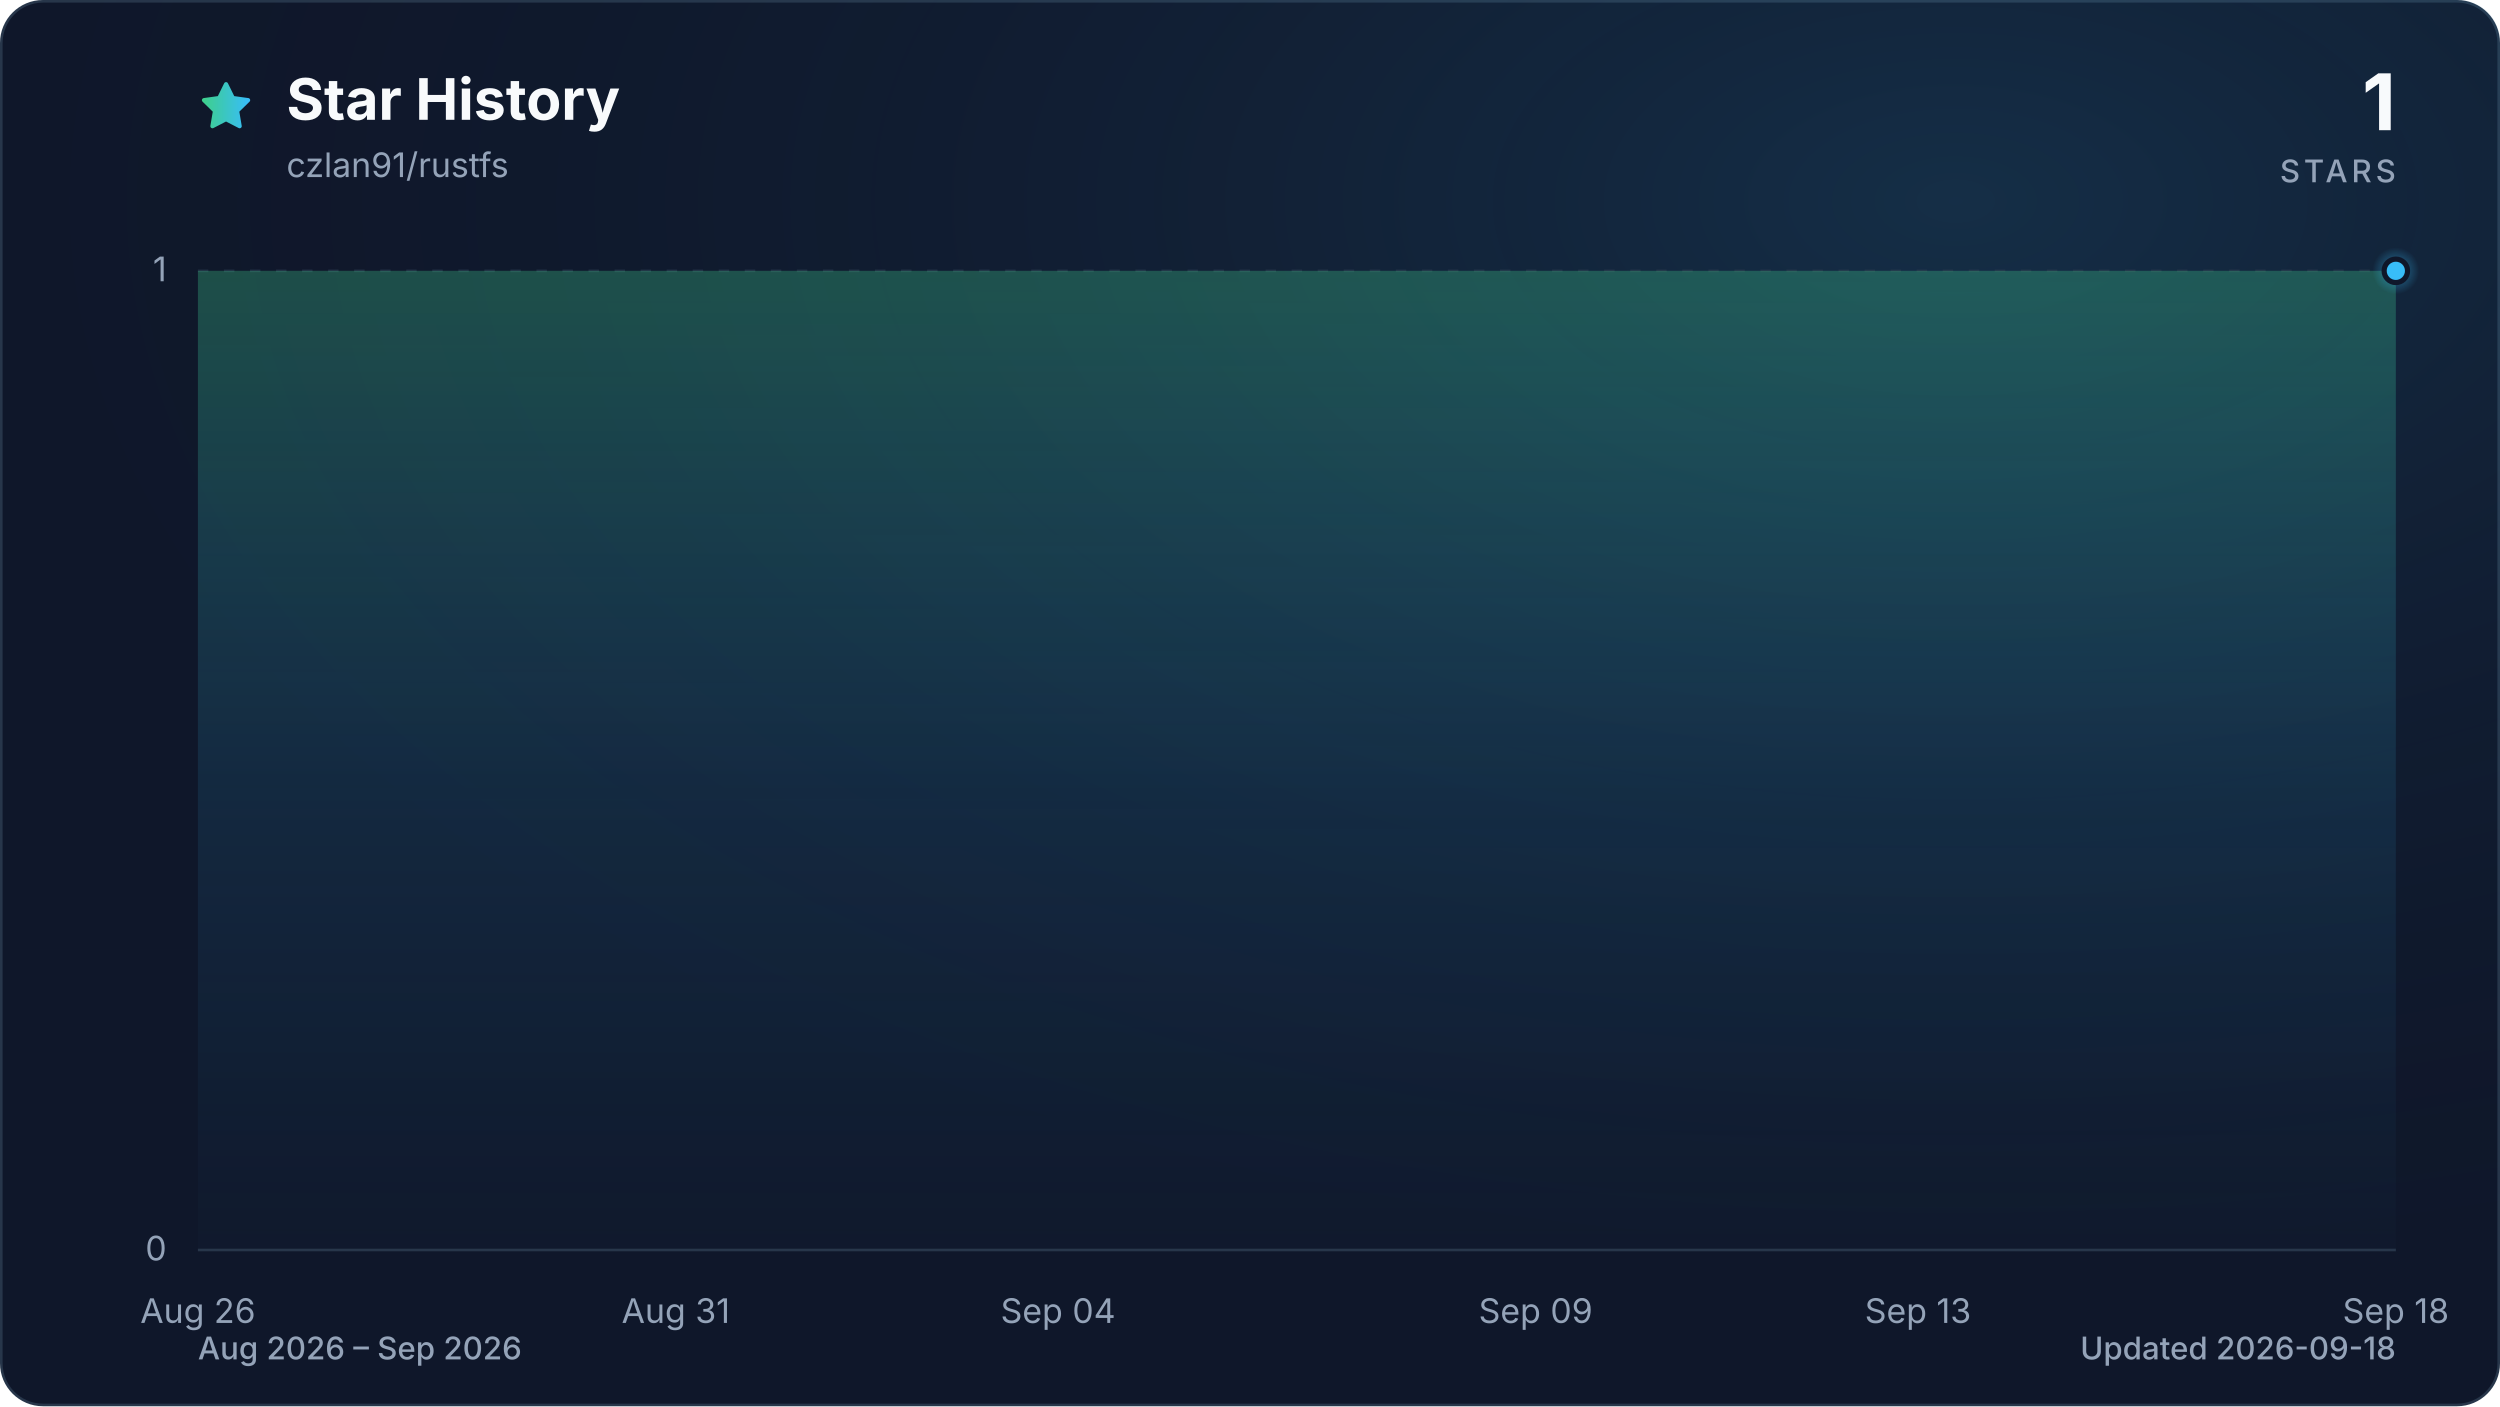
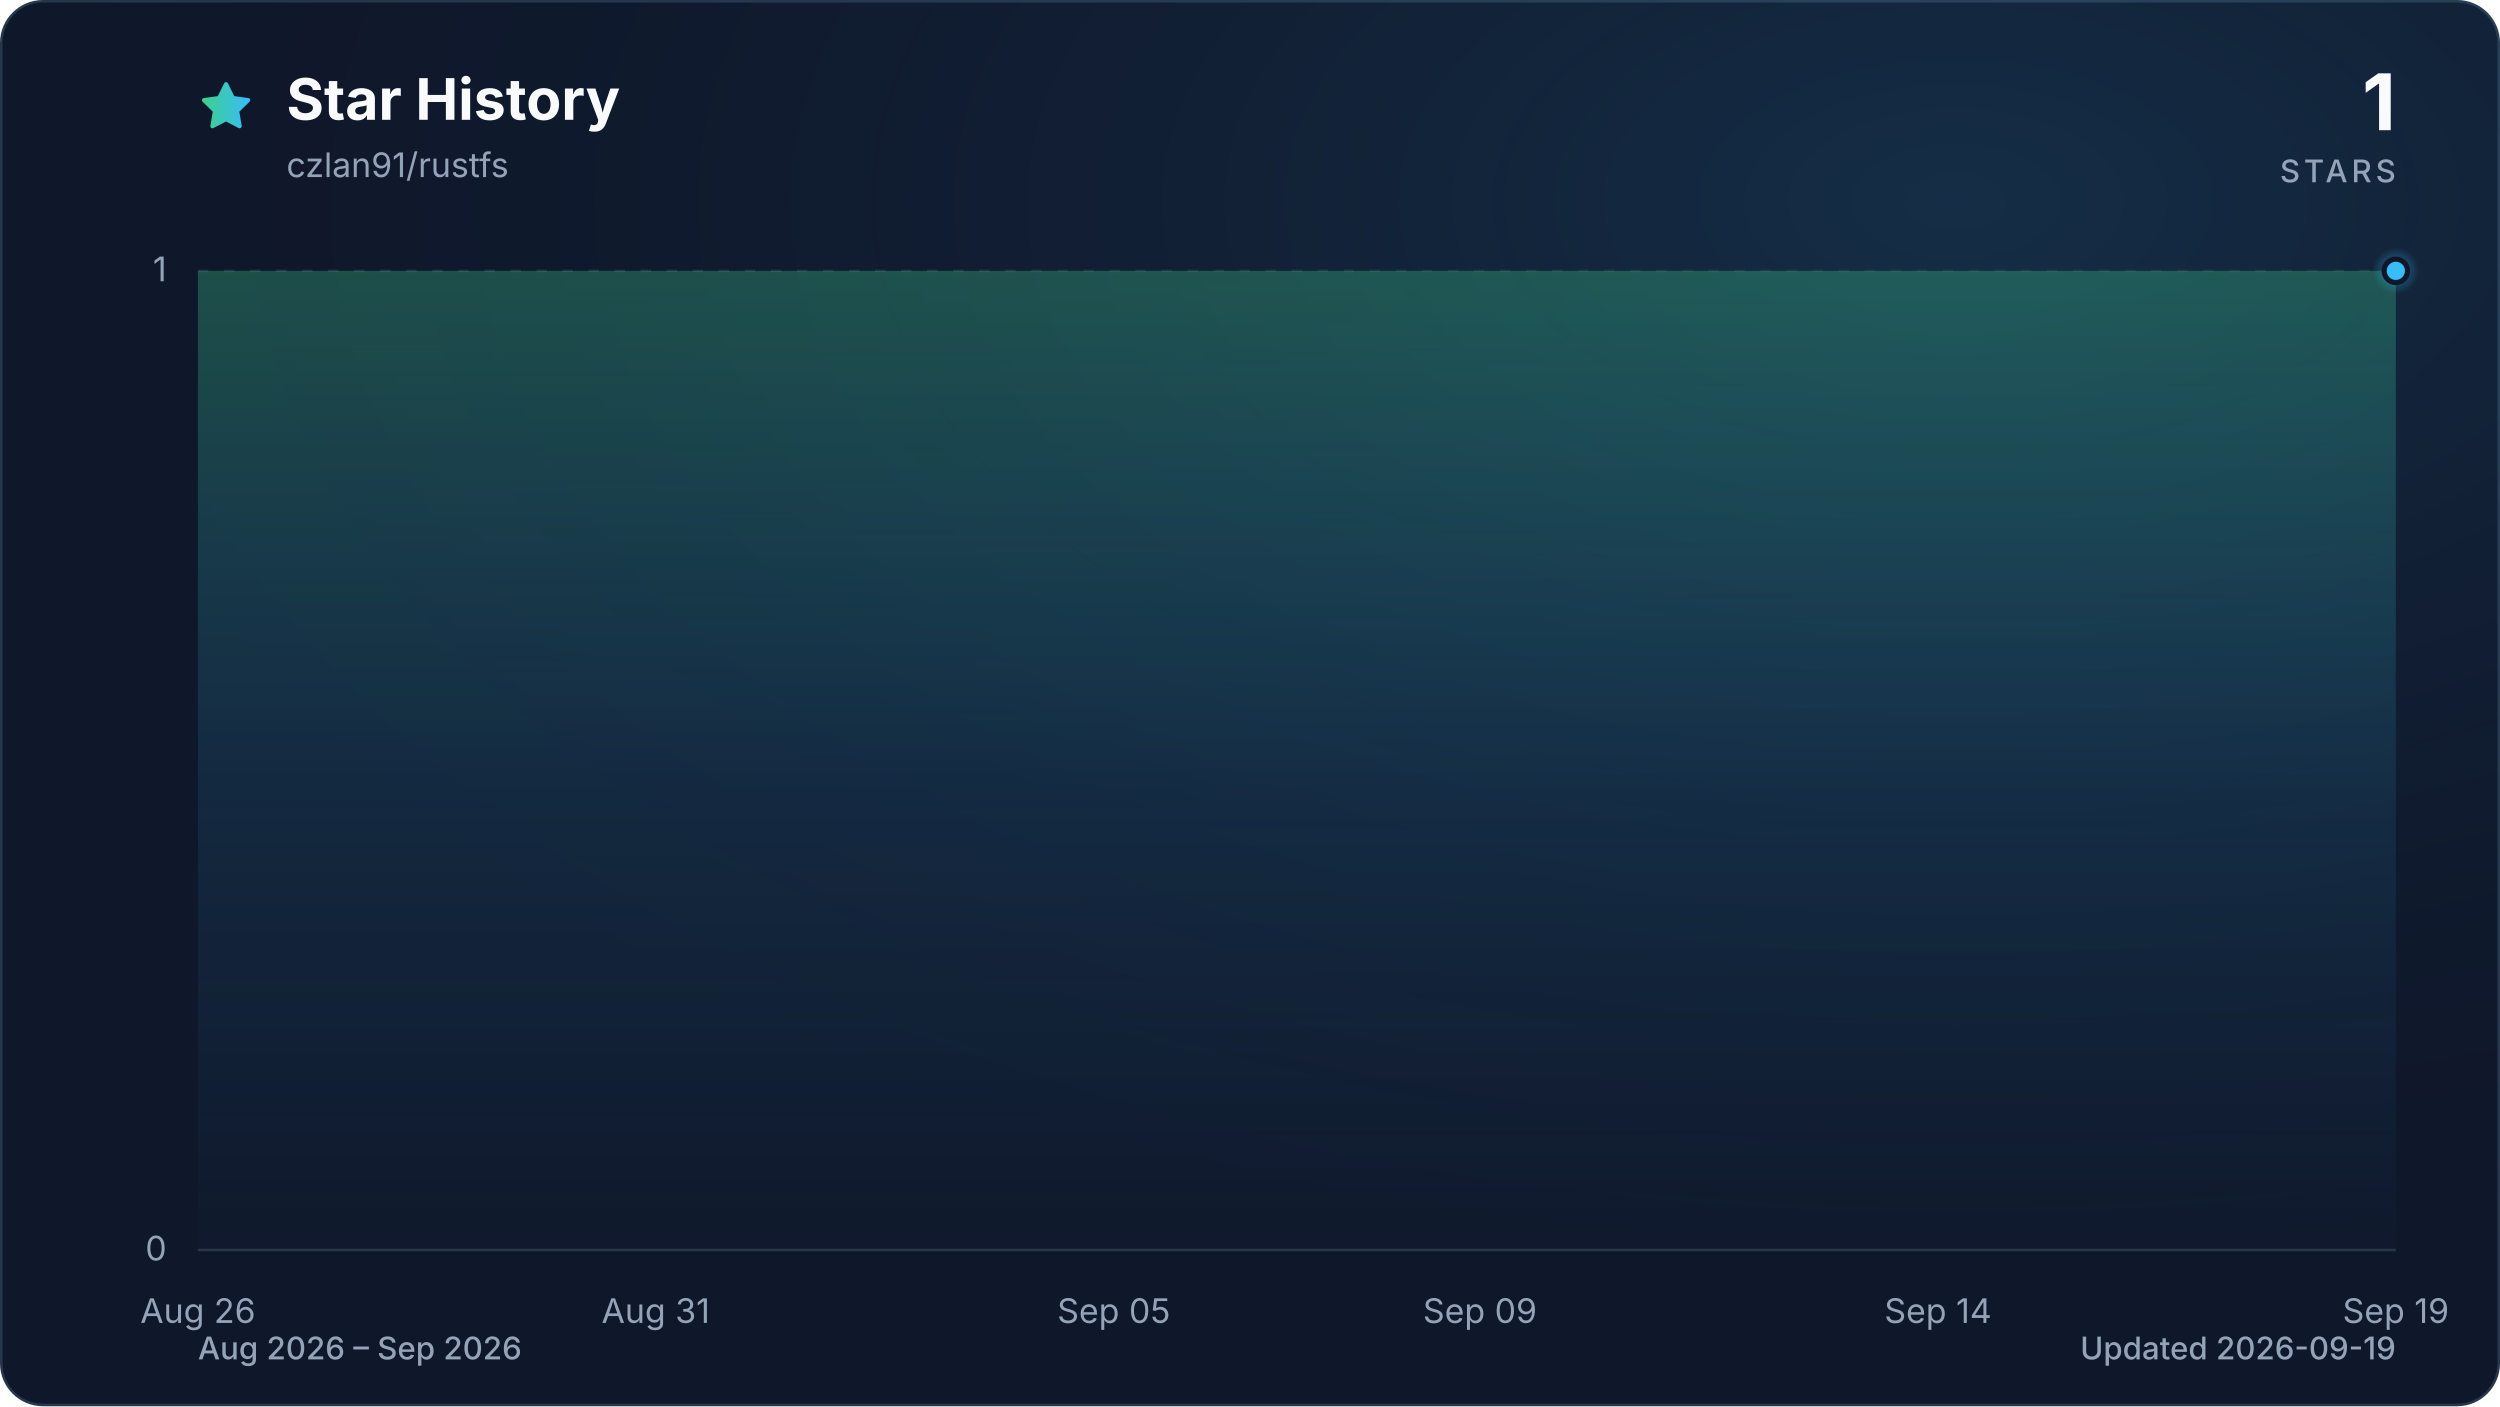
<svg xmlns="http://www.w3.org/2000/svg" viewBox="0 0 960 540" role="img" aria-labelledby="title description" data-style="gradient" data-variant="glow" data-animated="true">
  <defs>
    <linearGradient id="trend" x1="0" y1="0" x2="1" y2="0">
      <stop offset="0%" stop-color="#3ecf8e" />
      <stop offset="100%" stop-color="#38bdf8" />
    </linearGradient>
    <linearGradient id="area" x1="0" y1="0" x2="0" y2="1">
      <stop offset="0%" stop-color="#3ecf8e" stop-opacity="0.30" />
      <stop offset="55%" stop-color="#38bdf8" stop-opacity="0.10" />
      <stop offset="100%" stop-color="#38bdf8" stop-opacity="0.01" />
    </linearGradient>
    <radialGradient id="marker-halo" cx="50%" cy="50%" r="50%">
      <stop offset="0%" stop-color="#38bdf8" stop-opacity="0.55" />
      <stop offset="100%" stop-color="#38bdf8" stop-opacity="0" />
    </radialGradient>
    <radialGradient id="surface-glow" cx="78%" cy="14%" r="80%">
      <stop offset="0%" stop-color="#38bdf8" stop-opacity="0.14" />
      <stop offset="100%" stop-color="#0f172a" stop-opacity="0" />
    </radialGradient>
    <filter id="trend-glow" x="-20%" y="-20%" width="140%" height="140%">
      <feGaussianBlur stdDeviation="7" />
    </filter>
  </defs>
  <style>
.trend-enter{transform-box:fill-box;transform-origin:center;animation:trend-enter 520ms cubic-bezier(0.16,1,0.3,1)}
.marker-enter{transform-box:fill-box;transform-origin:center;animation:marker-enter 320ms cubic-bezier(0.16,1,0.3,1) 200ms both}
.marker-pulse{transform-box:fill-box;transform-origin:center;animation:marker-pulse 2.6s ease-out infinite}
@keyframes trend-enter{from{opacity:.35;transform:translateY(10px)}to{opacity:1;transform:translateY(0)}}
@keyframes marker-enter{from{opacity:0;transform:scale(.4)}to{opacity:1;transform:scale(1)}}
@keyframes marker-pulse{0%{opacity:.5;transform:scale(.7)}70%,100%{opacity:0;transform:scale(2.1)}}
@media (prefers-reduced-motion:reduce){.trend-enter,.marker-enter,.marker-pulse{animation:none!important}}
@media (prefers-reduced-motion:reduce){.marker-pulse{opacity:0}}
</style>
  <rect x="0.5" y="0.5" width="959" height="539" fill="#0f172a" stroke="#27364a" stroke-width="1" rx="16" />
  <rect width="960" height="540" fill="url(#surface-glow)" rx="16" />
  <path d="M12 2.6l2.9 5.9 6.5.9-4.7 4.6 1.1 6.5-5.8-3-5.8 3 1.1-6.5-4.7-4.6 6.5-.9L12 2.6Z" transform="translate(76 30) scale(.9)" fill="url(#trend)" stroke="url(#trend)" stroke-width="1.8" stroke-linejoin="round" aria-hidden="true" />
  <text x="110" y="46" fill="#f8fafc" font-family="ui-sans-serif, system-ui, -apple-system, BlinkMacSystemFont, 'Segoe UI', sans-serif" font-size="22" font-weight="700">Star History</text>
  <text x="110" y="68" fill="#94a3b8" font-family="ui-sans-serif, system-ui, -apple-system, BlinkMacSystemFont, 'Segoe UI', sans-serif" font-size="13">czlan91/rustfs</text>
  <text x="920" y="50" fill="#f8fafc" font-family="ui-sans-serif, system-ui, -apple-system, BlinkMacSystemFont, 'Segoe UI', sans-serif" font-size="30" font-weight="700" text-anchor="end">1</text>
  <text x="920" y="70" fill="#94a3b8" font-family="ui-sans-serif, system-ui, -apple-system, BlinkMacSystemFont, 'Segoe UI', sans-serif" font-size="12" font-weight="500" letter-spacing="1.5" text-anchor="end">STARS</text>
  <line x1="76" y1="480.0" x2="920" y2="480.0" stroke="#27364a" stroke-width="1" stroke-dasharray="0" opacity="1" />
  <text x="64" y="484.0" fill="#94a3b8" font-family="ui-sans-serif, system-ui, -apple-system, BlinkMacSystemFont, 'Segoe UI', sans-serif" font-size="13" text-anchor="end">0</text>
  <line x1="76" y1="104.0" x2="920" y2="104.0" stroke="#27364a" stroke-width="1" stroke-dasharray="4 6" opacity="0.7" />
  <text x="64" y="108.0" fill="#94a3b8" font-family="ui-sans-serif, system-ui, -apple-system, BlinkMacSystemFont, 'Segoe UI', sans-serif" font-size="13" text-anchor="end">1</text>
  <text x="76.0" y="508" fill="#94a3b8" font-family="ui-sans-serif, system-ui, -apple-system, BlinkMacSystemFont, 'Segoe UI', sans-serif" font-size="13" text-anchor="middle">Aug 26</text>
-   <text x="259.5" y="508" fill="#94a3b8" font-family="ui-sans-serif, system-ui, -apple-system, BlinkMacSystemFont, 'Segoe UI', sans-serif" font-size="13" text-anchor="middle">Aug 31</text>
-   <text x="406.3" y="508" fill="#94a3b8" font-family="ui-sans-serif, system-ui, -apple-system, BlinkMacSystemFont, 'Segoe UI', sans-serif" font-size="13" text-anchor="middle">Sep 04</text>
-   <text x="589.7" y="508" fill="#94a3b8" font-family="ui-sans-serif, system-ui, -apple-system, BlinkMacSystemFont, 'Segoe UI', sans-serif" font-size="13" text-anchor="middle">Sep 09</text>
-   <text x="736.5" y="508" fill="#94a3b8" font-family="ui-sans-serif, system-ui, -apple-system, BlinkMacSystemFont, 'Segoe UI', sans-serif" font-size="13" text-anchor="middle">Sep 13</text>
-   <text x="920.0" y="508" fill="#94a3b8" font-family="ui-sans-serif, system-ui, -apple-system, BlinkMacSystemFont, 'Segoe UI', sans-serif" font-size="13" text-anchor="middle">Sep 18</text>
+   <text x="251.8" y="508" fill="#94a3b8" font-family="ui-sans-serif, system-ui, -apple-system, BlinkMacSystemFont, 'Segoe UI', sans-serif" font-size="13" text-anchor="middle">Aug 31</text>
+   <text x="427.7" y="508" fill="#94a3b8" font-family="ui-sans-serif, system-ui, -apple-system, BlinkMacSystemFont, 'Segoe UI', sans-serif" font-size="13" text-anchor="middle">Sep 05</text>
+   <text x="568.3" y="508" fill="#94a3b8" font-family="ui-sans-serif, system-ui, -apple-system, BlinkMacSystemFont, 'Segoe UI', sans-serif" font-size="13" text-anchor="middle">Sep 09</text>
+   <text x="744.2" y="508" fill="#94a3b8" font-family="ui-sans-serif, system-ui, -apple-system, BlinkMacSystemFont, 'Segoe UI', sans-serif" font-size="13" text-anchor="middle">Sep 14</text>
+   <text x="920.0" y="508" fill="#94a3b8" font-family="ui-sans-serif, system-ui, -apple-system, BlinkMacSystemFont, 'Segoe UI', sans-serif" font-size="13" text-anchor="middle">Sep 19</text>
  <g class="trend-enter">
-     <path d="M 76.0 104.0 C 88.2 104.0, 100.5 104.0, 112.7 104.0 C 124.9 104.0, 137.2 104.0, 149.4 104.0 C 161.6 104.0, 173.9 104.0, 186.1 104.0 C 198.3 104.0, 210.6 104.0, 222.8 104.0 C 235.0 104.0, 247.2 104.0, 259.5 104.0 C 271.7 104.0, 283.9 104.0, 296.2 104.0 C 308.4 104.0, 320.6 104.0, 332.9 104.0 C 345.1 104.0, 357.3 104.0, 369.6 104.0 C 381.8 104.0, 394.0 104.0, 406.3 104.0 C 418.5 104.0, 430.7 104.0, 443.0 104.0 C 455.2 104.0, 467.4 104.0, 479.7 104.0 C 491.9 104.0, 504.1 104.0, 516.3 104.0 C 528.6 104.0, 540.8 104.0, 553.0 104.0 C 565.3 104.0, 577.5 104.0, 589.7 104.0 C 602.0 104.0, 614.2 104.0, 626.4 104.0 C 638.7 104.0, 650.9 104.0, 663.1 104.0 C 675.4 104.0, 687.6 104.0, 699.8 104.0 C 712.1 104.0, 724.3 104.0, 736.5 104.0 C 748.8 104.0, 761.0 104.0, 773.2 104.0 C 785.4 104.0, 797.7 104.0, 809.9 104.0 C 822.1 104.0, 834.4 104.0, 846.6 104.0 C 858.8 104.0, 871.1 104.0, 883.3 104.0 C 895.5 104.0, 907.8 104.0, 920.0 104.0 L 920.0 480.0 L 76.0 480.0 Z" fill="url(#area)" />
-     <path d="M 76.0 104.0 C 88.2 104.0, 100.5 104.0, 112.7 104.0 C 124.9 104.0, 137.2 104.0, 149.4 104.0 C 161.6 104.0, 173.9 104.0, 186.1 104.0 C 198.3 104.0, 210.6 104.0, 222.8 104.0 C 235.0 104.0, 247.2 104.0, 259.5 104.0 C 271.7 104.0, 283.9 104.0, 296.2 104.0 C 308.4 104.0, 320.6 104.0, 332.9 104.0 C 345.1 104.0, 357.3 104.0, 369.6 104.0 C 381.8 104.0, 394.0 104.0, 406.3 104.0 C 418.5 104.0, 430.7 104.0, 443.0 104.0 C 455.2 104.0, 467.4 104.0, 479.7 104.0 C 491.9 104.0, 504.1 104.0, 516.3 104.0 C 528.6 104.0, 540.8 104.0, 553.0 104.0 C 565.3 104.0, 577.5 104.0, 589.7 104.0 C 602.0 104.0, 614.2 104.0, 626.4 104.0 C 638.7 104.0, 650.9 104.0, 663.1 104.0 C 675.4 104.0, 687.6 104.0, 699.8 104.0 C 712.1 104.0, 724.3 104.0, 736.5 104.0 C 748.8 104.0, 761.0 104.0, 773.2 104.0 C 785.4 104.0, 797.7 104.0, 809.9 104.0 C 822.1 104.0, 834.4 104.0, 846.6 104.0 C 858.8 104.0, 871.1 104.0, 883.3 104.0 C 895.5 104.0, 907.8 104.0, 920.0 104.0" fill="none" stroke="url(#trend)" stroke-width="12" stroke-linecap="round" stroke-linejoin="round" opacity="0.16" filter="url(#trend-glow)" />
-     <path d="M 76.0 104.0 C 88.2 104.0, 100.5 104.0, 112.7 104.0 C 124.9 104.0, 137.2 104.0, 149.4 104.0 C 161.6 104.0, 173.9 104.0, 186.1 104.0 C 198.3 104.0, 210.6 104.0, 222.8 104.0 C 235.0 104.0, 247.2 104.0, 259.5 104.0 C 271.7 104.0, 283.9 104.0, 296.2 104.0 C 308.4 104.0, 320.6 104.0, 332.9 104.0 C 345.1 104.0, 357.3 104.0, 369.6 104.0 C 381.8 104.0, 394.0 104.0, 406.3 104.0 C 418.5 104.0, 430.7 104.0, 443.0 104.0 C 455.2 104.0, 467.4 104.0, 479.7 104.0 C 491.9 104.0, 504.1 104.0, 516.3 104.0 C 528.6 104.0, 540.8 104.0, 553.0 104.0 C 565.3 104.0, 577.5 104.0, 589.7 104.0 C 602.0 104.0, 614.2 104.0, 626.4 104.0 C 638.7 104.0, 650.9 104.0, 663.1 104.0 C 675.4 104.0, 687.6 104.0, 699.8 104.0 C 712.1 104.0, 724.3 104.0, 736.5 104.0 C 748.8 104.0, 761.0 104.0, 773.2 104.0 C 785.4 104.0, 797.7 104.0, 809.9 104.0 C 822.1 104.0, 834.4 104.0, 846.6 104.0 C 858.8 104.0, 871.1 104.0, 883.3 104.0 C 895.5 104.0, 907.8 104.0, 920.0 104.0" fill="none" stroke="url(#trend)" stroke-width="3" stroke-linecap="round" stroke-linejoin="round" />
+     <path d="M 76.0 104.0 C 87.7 104.0, 99.4 104.0, 111.2 104.0 C 122.9 104.0, 134.6 104.0, 146.3 104.0 C 158.1 104.0, 169.8 104.0, 181.5 104.0 C 193.2 104.0, 204.9 104.0, 216.7 104.0 C 228.4 104.0, 240.1 104.0, 251.8 104.0 C 263.6 104.0, 275.3 104.0, 287.0 104.0 C 298.7 104.0, 310.4 104.0, 322.2 104.0 C 333.9 104.0, 345.6 104.0, 357.3 104.0 C 369.1 104.0, 380.8 104.0, 392.5 104.0 C 404.2 104.0, 415.9 104.0, 427.7 104.0 C 439.4 104.0, 451.1 104.0, 462.8 104.0 C 474.6 104.0, 486.3 104.0, 498.0 104.0 C 509.7 104.0, 521.4 104.0, 533.2 104.0 C 544.9 104.0, 556.6 104.0, 568.3 104.0 C 580.1 104.0, 591.8 104.0, 603.5 104.0 C 615.2 104.0, 626.9 104.0, 638.7 104.0 C 650.4 104.0, 662.1 104.0, 673.8 104.0 C 685.6 104.0, 697.3 104.0, 709.0 104.0 C 720.7 104.0, 732.4 104.0, 744.2 104.0 C 755.9 104.0, 767.6 104.0, 779.3 104.0 C 791.1 104.0, 802.8 104.0, 814.5 104.0 C 826.2 104.0, 837.9 104.0, 849.7 104.0 C 861.4 104.0, 873.1 104.0, 884.8 104.0 C 896.6 104.0, 908.3 104.0, 920.0 104.0 L 920.0 480.0 L 76.0 480.0 Z" fill="url(#area)" />
+     <path d="M 76.0 104.0 C 87.7 104.0, 99.4 104.0, 111.2 104.0 C 122.9 104.0, 134.6 104.0, 146.3 104.0 C 158.1 104.0, 169.8 104.0, 181.5 104.0 C 193.2 104.0, 204.9 104.0, 216.7 104.0 C 228.4 104.0, 240.1 104.0, 251.8 104.0 C 263.6 104.0, 275.3 104.0, 287.0 104.0 C 298.7 104.0, 310.4 104.0, 322.2 104.0 C 333.9 104.0, 345.6 104.0, 357.3 104.0 C 369.1 104.0, 380.8 104.0, 392.5 104.0 C 404.2 104.0, 415.9 104.0, 427.7 104.0 C 439.4 104.0, 451.1 104.0, 462.8 104.0 C 474.6 104.0, 486.3 104.0, 498.0 104.0 C 509.7 104.0, 521.4 104.0, 533.2 104.0 C 544.9 104.0, 556.6 104.0, 568.3 104.0 C 580.1 104.0, 591.8 104.0, 603.5 104.0 C 615.2 104.0, 626.9 104.0, 638.7 104.0 C 650.4 104.0, 662.1 104.0, 673.8 104.0 C 685.6 104.0, 697.3 104.0, 709.0 104.0 C 720.7 104.0, 732.4 104.0, 744.2 104.0 C 755.9 104.0, 767.6 104.0, 779.3 104.0 C 791.1 104.0, 802.8 104.0, 814.5 104.0 C 826.2 104.0, 837.9 104.0, 849.7 104.0 C 861.4 104.0, 873.1 104.0, 884.8 104.0 C 896.6 104.0, 908.3 104.0, 920.0 104.0" fill="none" stroke="url(#trend)" stroke-width="12" stroke-linecap="round" stroke-linejoin="round" opacity="0.16" filter="url(#trend-glow)" />
+     <path d="M 76.0 104.0 C 87.7 104.0, 99.4 104.0, 111.2 104.0 C 122.9 104.0, 134.6 104.0, 146.3 104.0 C 158.1 104.0, 169.8 104.0, 181.5 104.0 C 193.2 104.0, 204.9 104.0, 216.7 104.0 C 228.4 104.0, 240.1 104.0, 251.8 104.0 C 263.6 104.0, 275.3 104.0, 287.0 104.0 C 298.7 104.0, 310.4 104.0, 322.2 104.0 C 333.9 104.0, 345.6 104.0, 357.3 104.0 C 369.1 104.0, 380.8 104.0, 392.5 104.0 C 404.2 104.0, 415.9 104.0, 427.7 104.0 C 439.4 104.0, 451.1 104.0, 462.8 104.0 C 474.6 104.0, 486.3 104.0, 498.0 104.0 C 509.7 104.0, 521.4 104.0, 533.2 104.0 C 544.9 104.0, 556.6 104.0, 568.3 104.0 C 580.1 104.0, 591.8 104.0, 603.5 104.0 C 615.2 104.0, 626.9 104.0, 638.7 104.0 C 650.4 104.0, 662.1 104.0, 673.8 104.0 C 685.6 104.0, 697.3 104.0, 709.0 104.0 C 720.7 104.0, 732.4 104.0, 744.2 104.0 C 755.9 104.0, 767.6 104.0, 779.3 104.0 C 791.1 104.0, 802.8 104.0, 814.5 104.0 C 826.2 104.0, 837.9 104.0, 849.7 104.0 C 861.4 104.0, 873.1 104.0, 884.8 104.0 C 896.6 104.0, 908.3 104.0, 920.0 104.0" fill="none" stroke="url(#trend)" stroke-width="3" stroke-linecap="round" stroke-linejoin="round" />
  </g>
  <g class="marker-enter">
    <circle class="marker-pulse" cx="920.0" cy="104.0" r="9" fill="url(#marker-halo)" />
    <circle cx="920.0" cy="104.0" r="4.5" fill="#38bdf8" stroke="#0f172a" stroke-width="2" />
  </g>
  <text x="76" y="522" fill="#94a3b8" font-family="ui-sans-serif, system-ui, -apple-system, BlinkMacSystemFont, 'Segoe UI', sans-serif" font-size="12" font-weight="500">Aug 2026 – Sep 2026</text>
-   <text x="920" y="522" fill="#94a3b8" font-family="ui-sans-serif, system-ui, -apple-system, BlinkMacSystemFont, 'Segoe UI', sans-serif" font-size="12" font-weight="500" text-anchor="end">Updated 2026-09-18</text>
+   <text x="920" y="522" fill="#94a3b8" font-family="ui-sans-serif, system-ui, -apple-system, BlinkMacSystemFont, 'Segoe UI', sans-serif" font-size="12" font-weight="500" text-anchor="end">Updated 2026-09-19</text>
</svg>
